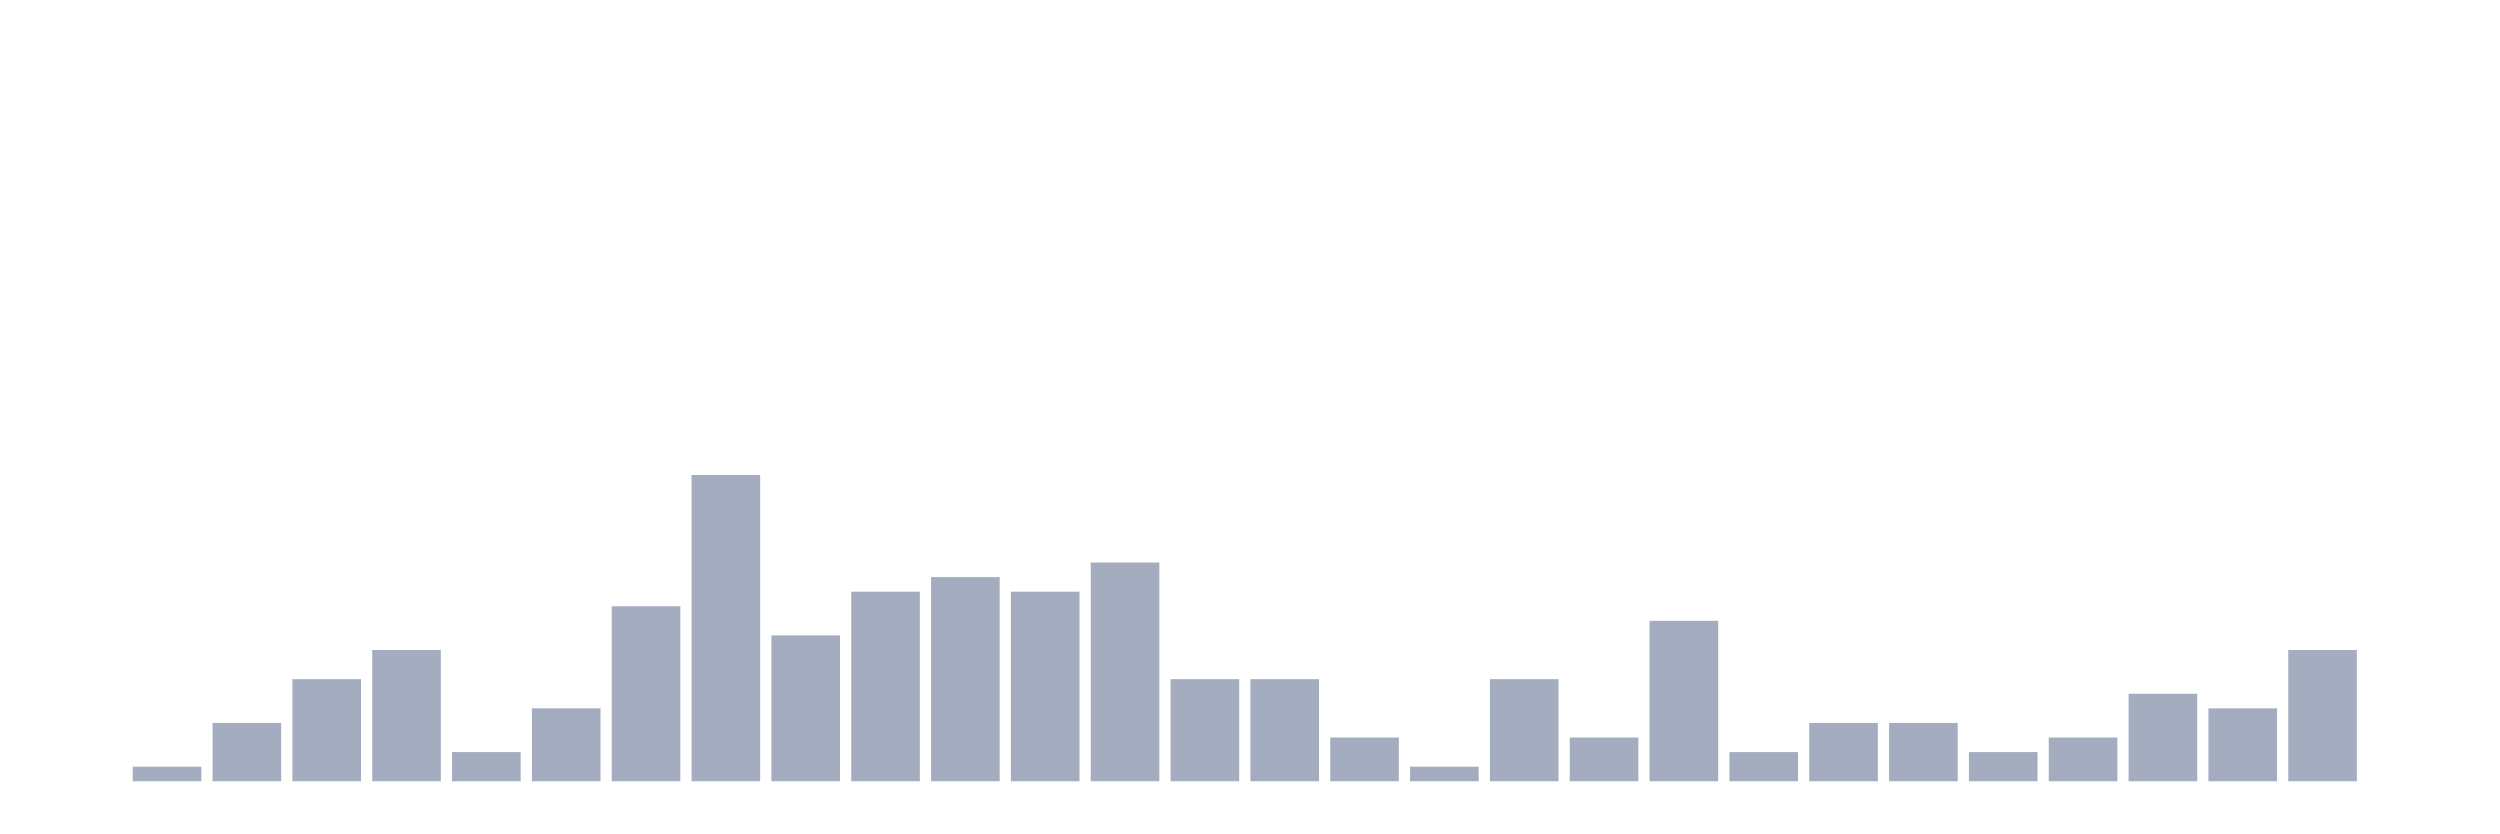
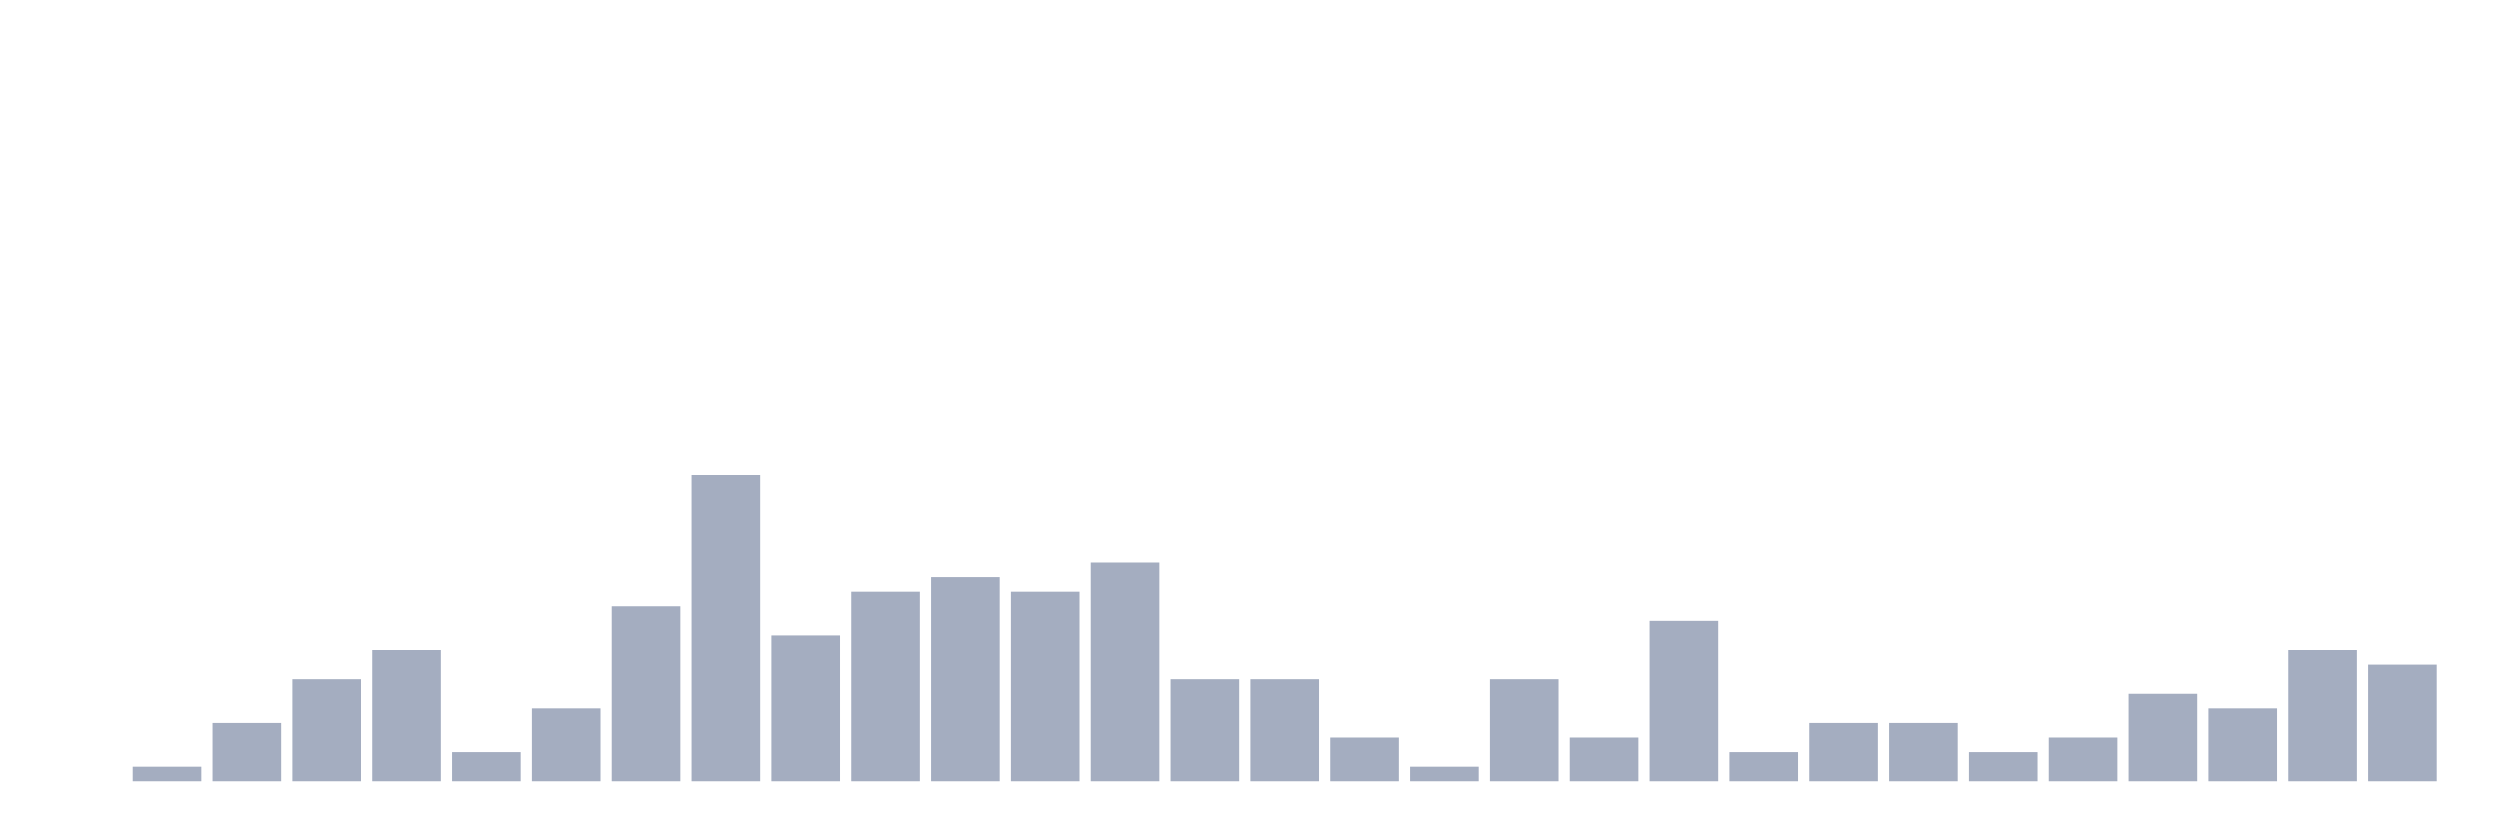
<svg xmlns="http://www.w3.org/2000/svg" viewBox="0 0 480 160">
  <g transform="translate(10,10)">
    <rect class="bar" x="0.153" width="13.175" y="140" height="0" fill="rgb(164,173,192)" />
    <rect class="bar" x="15.482" width="13.175" y="137.2" height="2.8" fill="rgb(164,173,192)" />
    <rect class="bar" x="30.81" width="13.175" y="128.8" height="11.2" fill="rgb(164,173,192)" />
    <rect class="bar" x="46.138" width="13.175" y="120.4" height="19.6" fill="rgb(164,173,192)" />
    <rect class="bar" x="61.466" width="13.175" y="114.8" height="25.2" fill="rgb(164,173,192)" />
    <rect class="bar" x="76.794" width="13.175" y="134.4" height="5.6" fill="rgb(164,173,192)" />
    <rect class="bar" x="92.123" width="13.175" y="126" height="14" fill="rgb(164,173,192)" />
    <rect class="bar" x="107.451" width="13.175" y="106.4" height="33.6" fill="rgb(164,173,192)" />
    <rect class="bar" x="122.779" width="13.175" y="81.2" height="58.8" fill="rgb(164,173,192)" />
    <rect class="bar" x="138.107" width="13.175" y="112" height="28" fill="rgb(164,173,192)" />
    <rect class="bar" x="153.436" width="13.175" y="103.6" height="36.4" fill="rgb(164,173,192)" />
    <rect class="bar" x="168.764" width="13.175" y="100.8" height="39.2" fill="rgb(164,173,192)" />
    <rect class="bar" x="184.092" width="13.175" y="103.6" height="36.4" fill="rgb(164,173,192)" />
    <rect class="bar" x="199.42" width="13.175" y="98" height="42" fill="rgb(164,173,192)" />
    <rect class="bar" x="214.748" width="13.175" y="120.4" height="19.6" fill="rgb(164,173,192)" />
    <rect class="bar" x="230.077" width="13.175" y="120.4" height="19.6" fill="rgb(164,173,192)" />
    <rect class="bar" x="245.405" width="13.175" y="131.6" height="8.4" fill="rgb(164,173,192)" />
    <rect class="bar" x="260.733" width="13.175" y="137.2" height="2.8" fill="rgb(164,173,192)" />
    <rect class="bar" x="276.061" width="13.175" y="120.4" height="19.6" fill="rgb(164,173,192)" />
    <rect class="bar" x="291.39" width="13.175" y="131.6" height="8.4" fill="rgb(164,173,192)" />
    <rect class="bar" x="306.718" width="13.175" y="109.2" height="30.8" fill="rgb(164,173,192)" />
    <rect class="bar" x="322.046" width="13.175" y="134.4" height="5.6" fill="rgb(164,173,192)" />
    <rect class="bar" x="337.374" width="13.175" y="128.8" height="11.2" fill="rgb(164,173,192)" />
    <rect class="bar" x="352.702" width="13.175" y="128.8" height="11.2" fill="rgb(164,173,192)" />
    <rect class="bar" x="368.031" width="13.175" y="134.4" height="5.6" fill="rgb(164,173,192)" />
    <rect class="bar" x="383.359" width="13.175" y="131.6" height="8.4" fill="rgb(164,173,192)" />
    <rect class="bar" x="398.687" width="13.175" y="123.2" height="16.8" fill="rgb(164,173,192)" />
    <rect class="bar" x="414.015" width="13.175" y="126" height="14" fill="rgb(164,173,192)" />
    <rect class="bar" x="429.344" width="13.175" y="114.8" height="25.2" fill="rgb(164,173,192)" />
-     <rect class="bar" x="444.672" width="13.175" y="140" height="0" fill="rgb(164,173,192)" />
+     <rect class="bar" x="444.672" width="13.175" y="117.6" height="22.4" fill="rgb(164,173,192)" />
  </g>
</svg>
